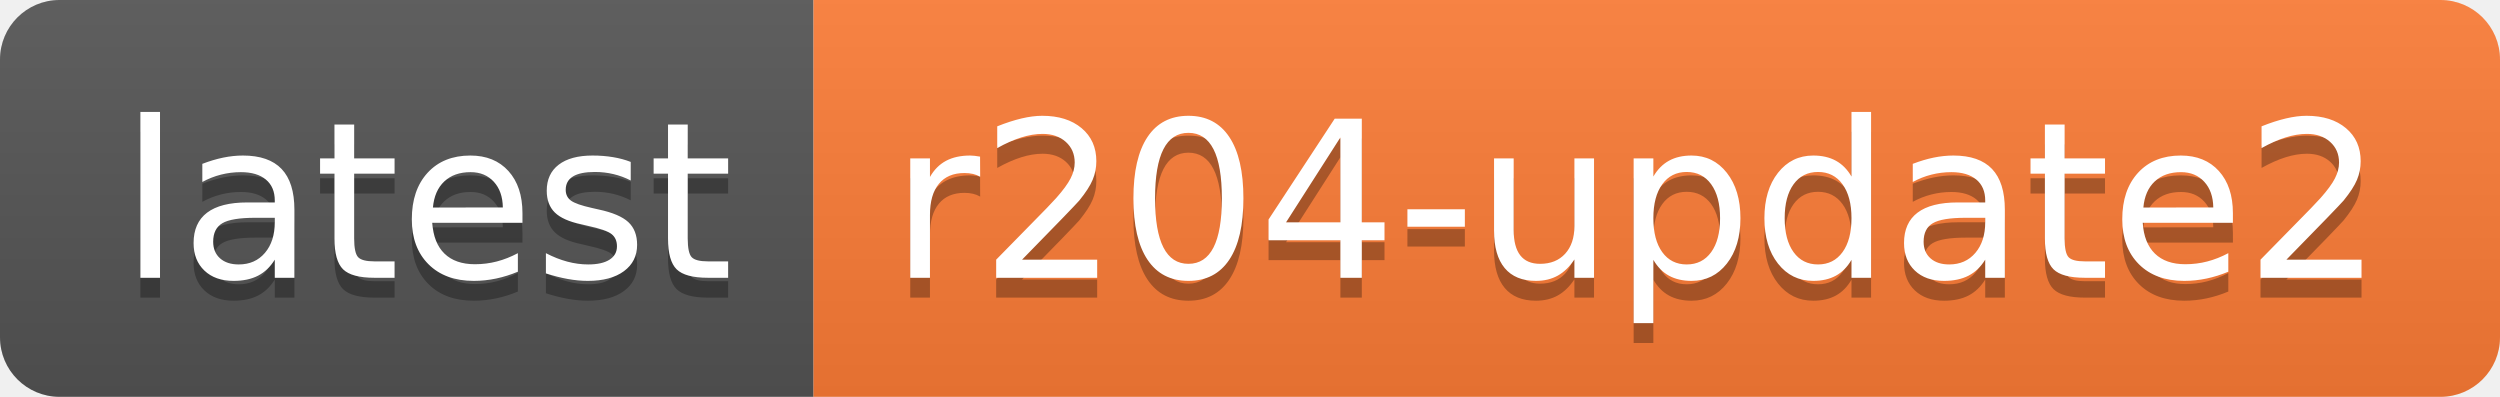
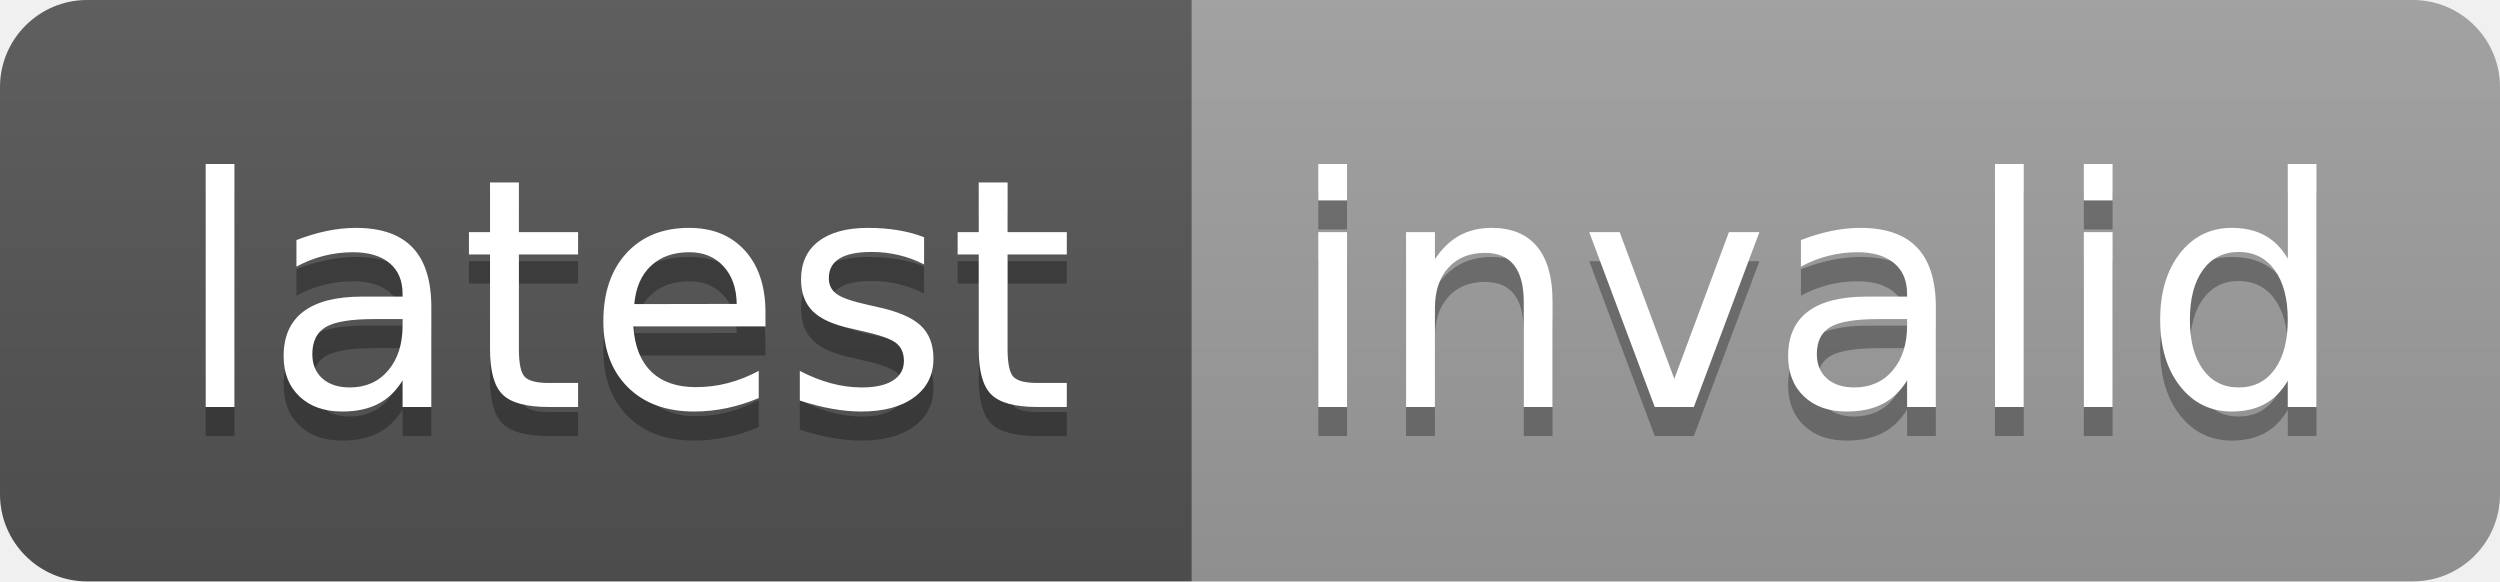
- <svg xmlns="http://www.w3.org/2000/svg" width="126" height="20" role="img" aria-label="latest: r204-update2">
+ <svg xmlns="http://www.w3.org/2000/svg" width="86" height="20" role="img" aria-label="latest: invalid">
  <linearGradient id="s" x2="0" y2="100%">
    <stop offset="0" stop-color="#bbb" stop-opacity=".1" />
    <stop offset="1" stop-opacity=".1" />
  </linearGradient>
  <clipPath id="r">
-     <rect width="126" height="20" rx="3" fill="#fff" />
+     <rect width="86" height="20" rx="3" fill="#fff" />
  </clipPath>
  <g clip-path="url(#r)">
    <rect width="41" height="20" fill="#555" />
-     <rect x="41" width="85" height="20" fill="#fe7d37" />
-     <rect width="126" height="20" fill="url(#s)" />
+     <rect x="41" width="45" height="20" fill="#9f9f9f" />
+     <rect width="86" height="20" fill="url(#s)" />
  </g>
  <g fill="#fff" text-anchor="middle" font-family="Verdana,Geneva,DejaVu Sans,sans-serif" text-rendering="geometricPrecision" font-size="110">
    <text aria-hidden="true" x="215" y="150" fill="#010101" fill-opacity=".3" transform="scale(.1)" textLength="310">latest</text>
    <text x="215" y="140" transform="scale(.1)" fill="#fff" textLength="310">latest</text>
-     <text aria-hidden="true" x="825" y="150" fill="#010101" fill-opacity=".3" transform="scale(.1)" textLength="750">r204-update2</text>
-     <text x="825" y="140" transform="scale(.1)" fill="#fff" textLength="750">r204-update2</text>
+     <text aria-hidden="true" x="625" y="150" fill="#010101" fill-opacity=".3" transform="scale(.1)" textLength="350">invalid</text>
+     <text x="625" y="140" transform="scale(.1)" fill="#fff" textLength="350">invalid</text>
  </g>
</svg>
